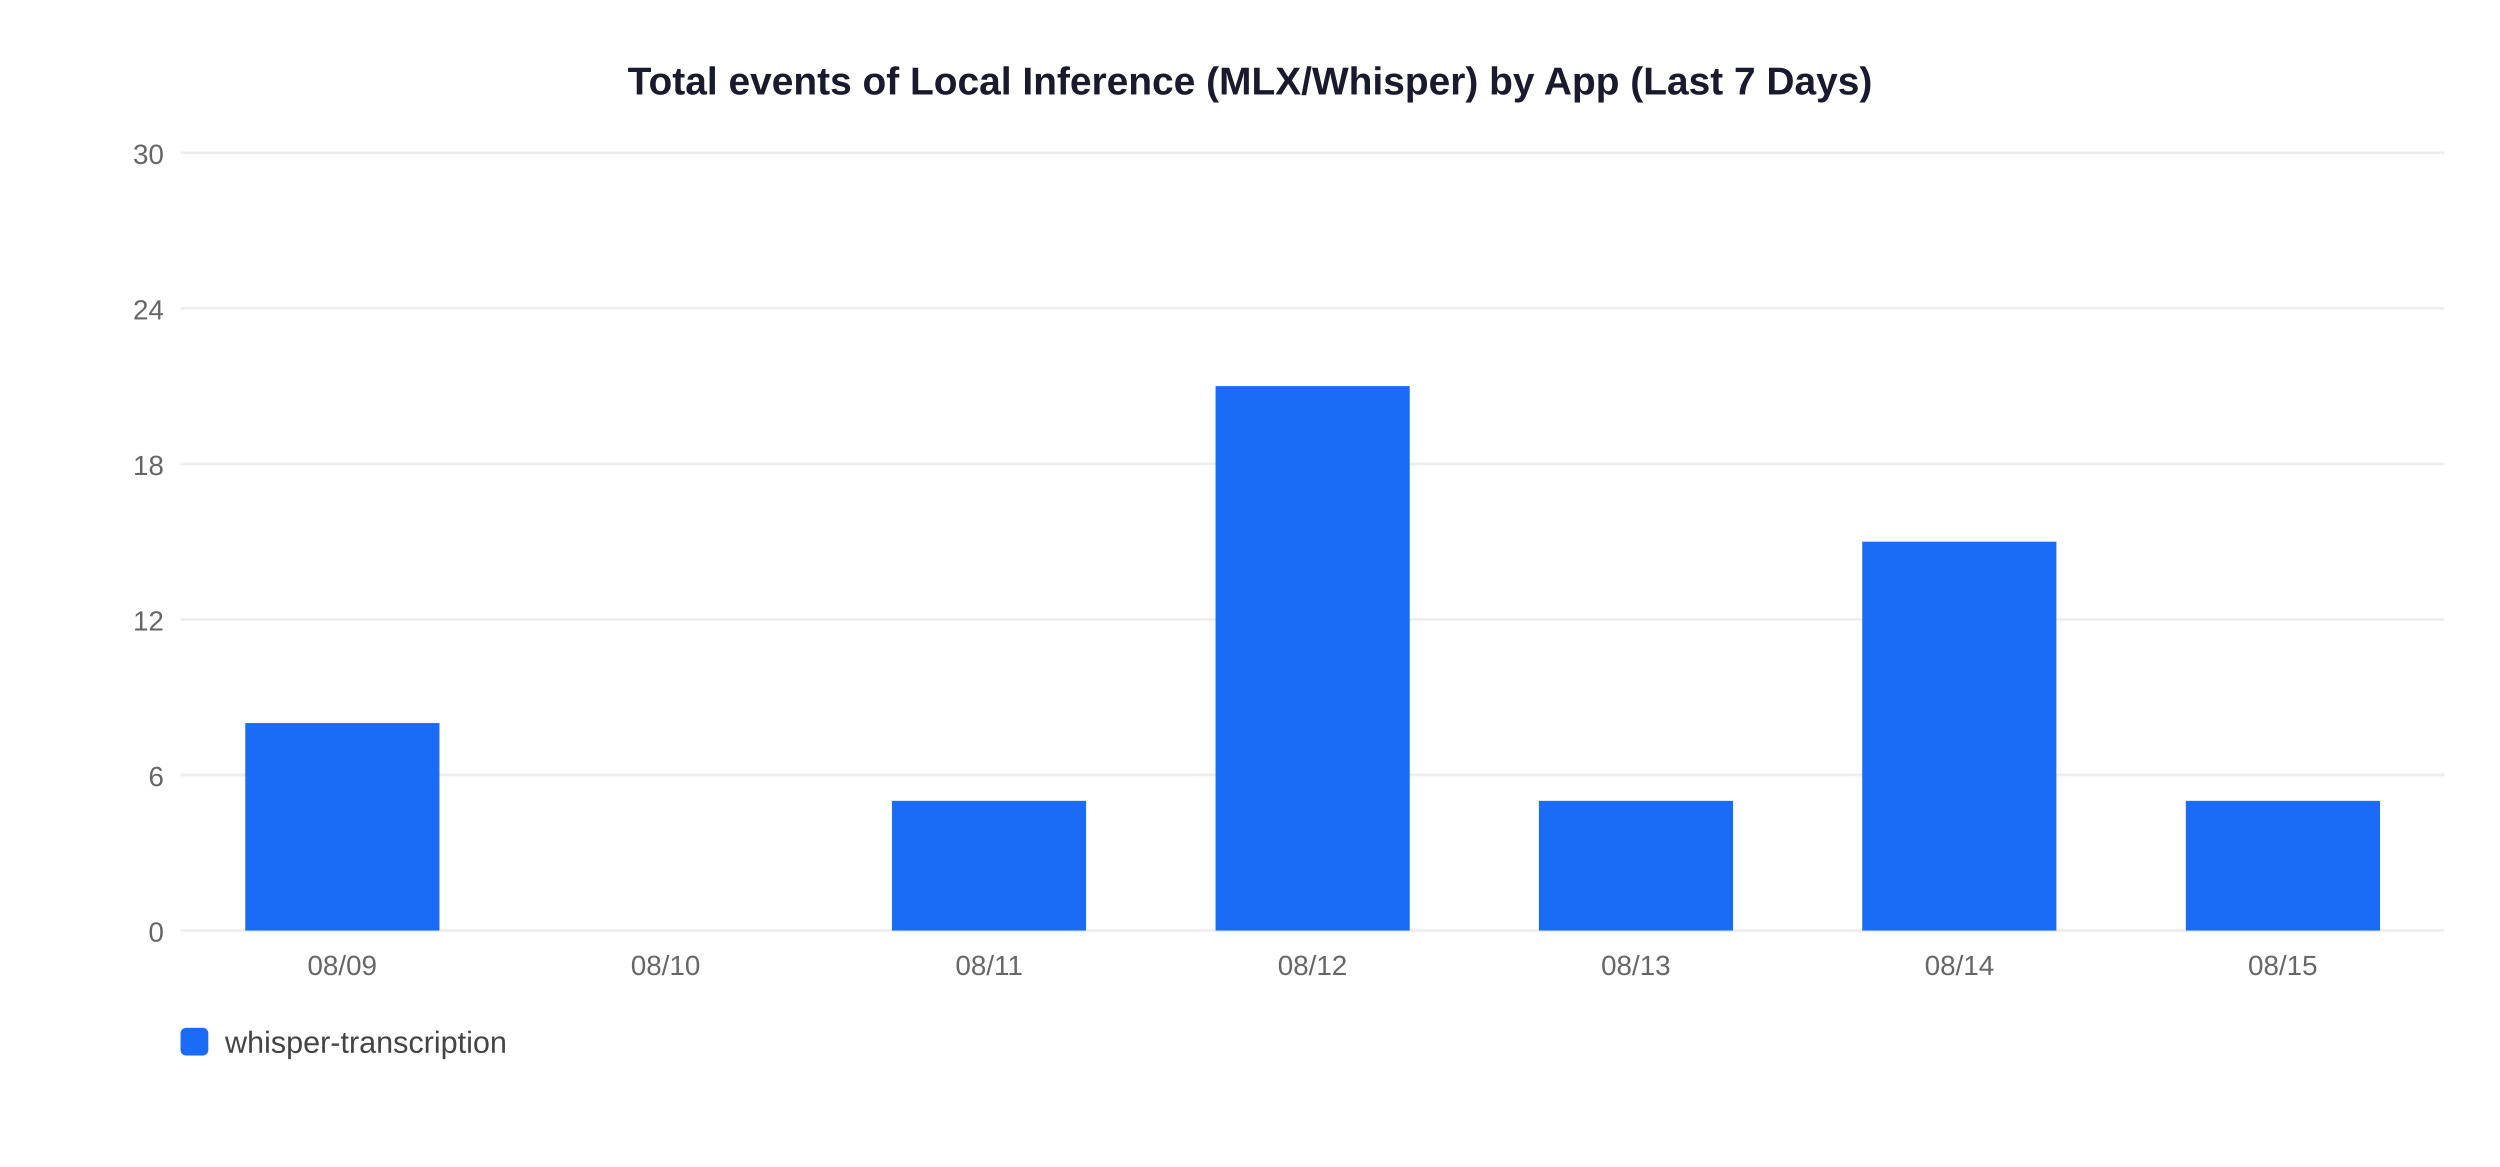
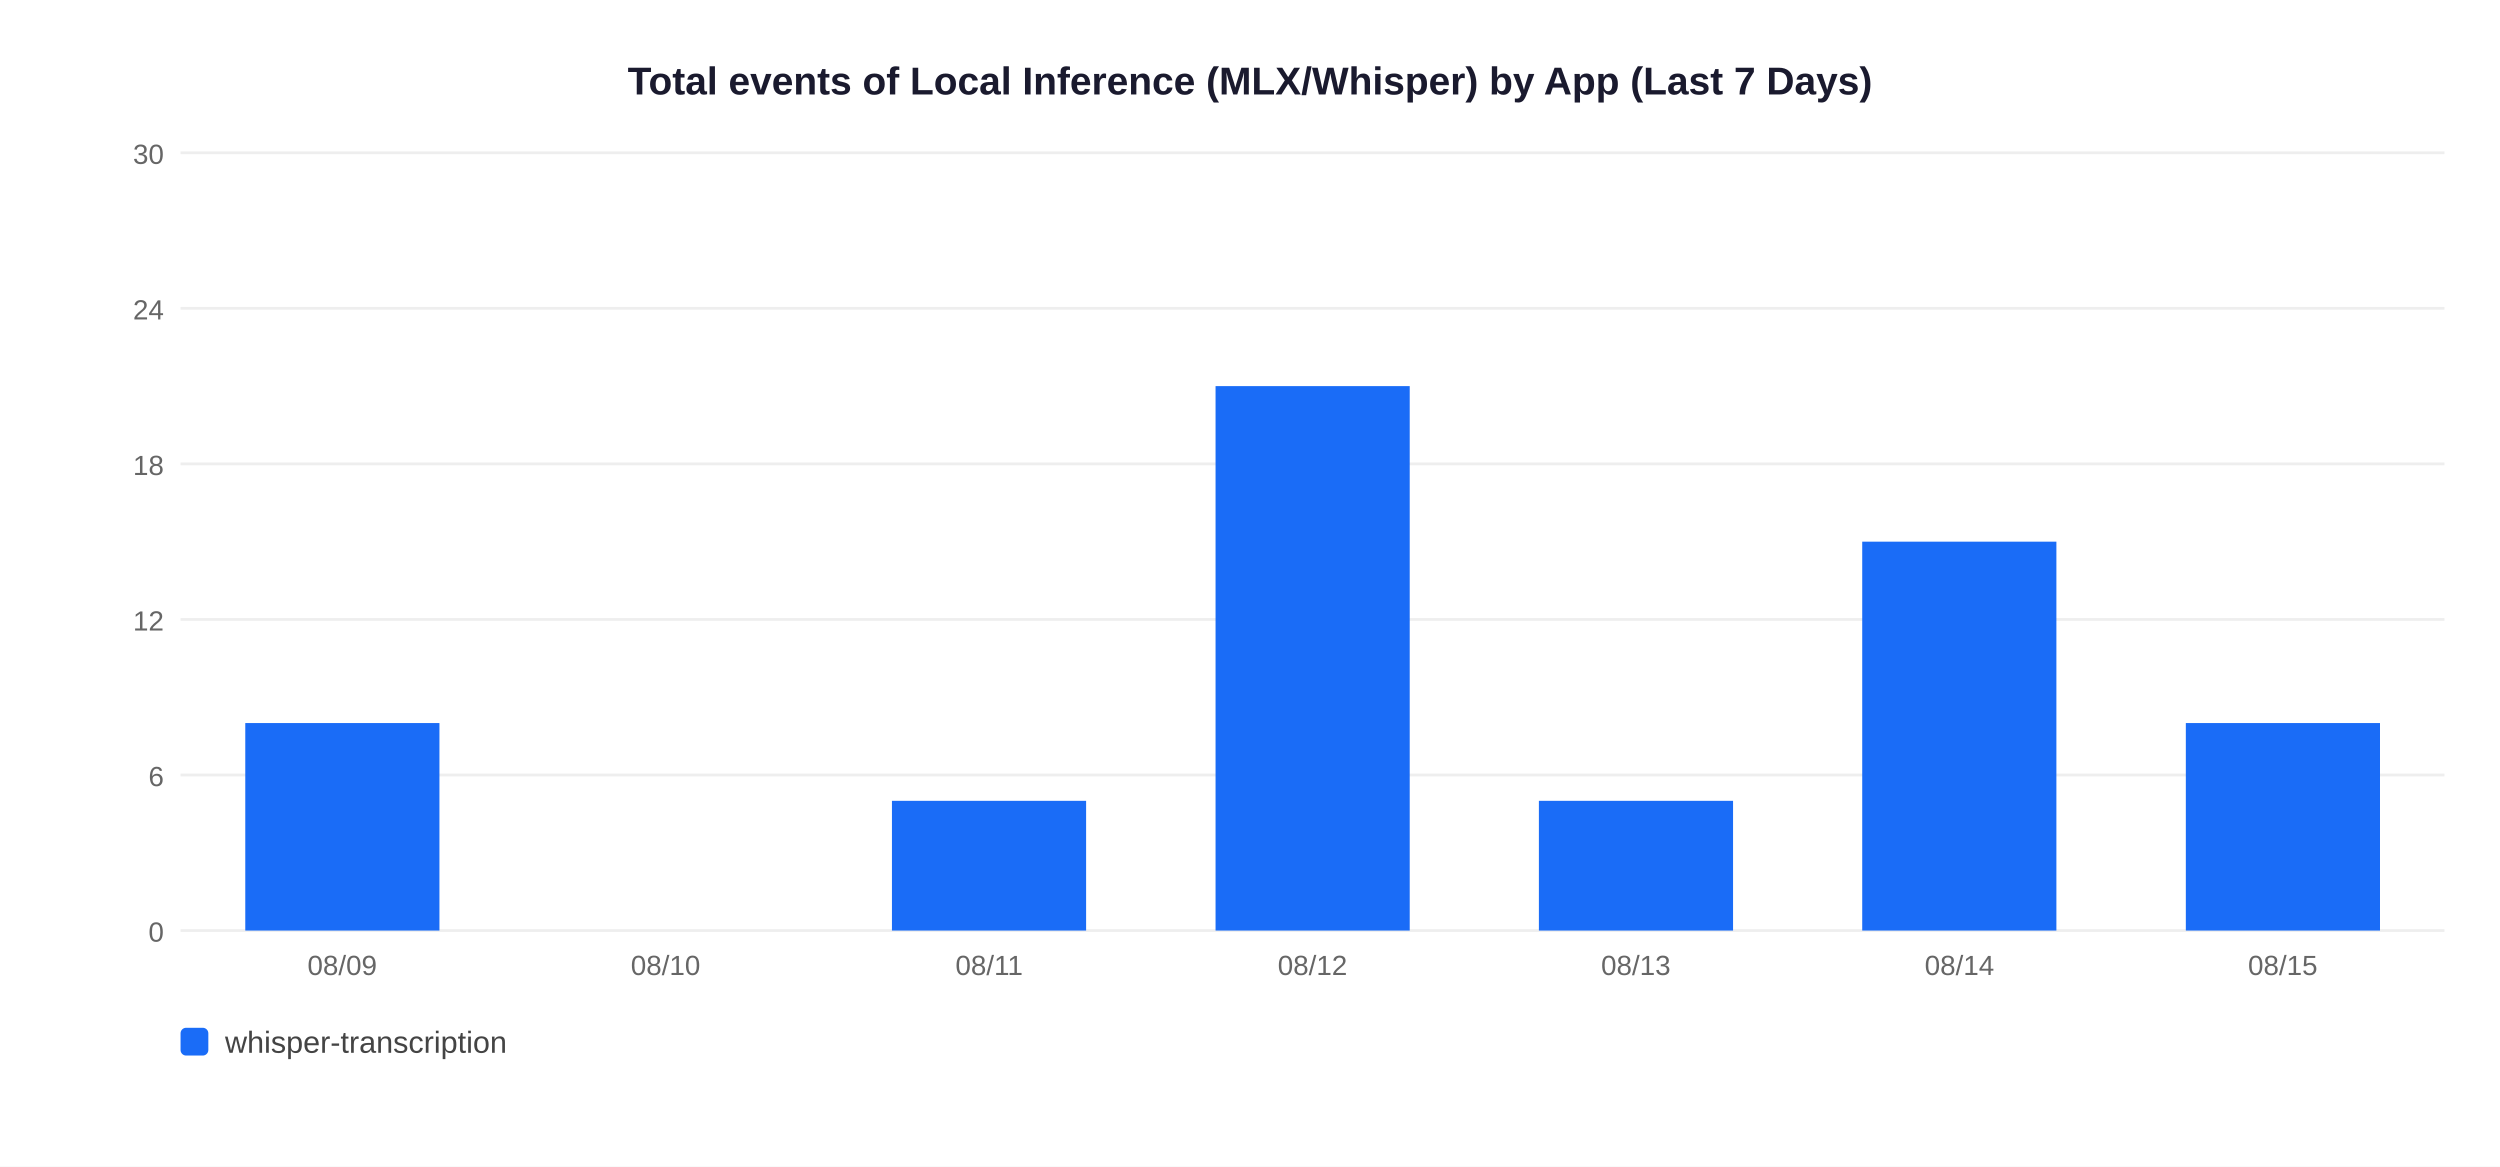
<svg xmlns="http://www.w3.org/2000/svg" width="900" height="420">
  <rect width="900" height="420" fill="white" />
  <text x="450" y="34" text-anchor="middle" font-size="14" font-weight="bold" font-family="Arial,sans-serif" fill="#1a1a2e">Total events of Local Inference (MLX/Whisper) by App (Last 7 Days)</text>
  <line x1="65" y1="335" x2="880" y2="335" stroke="#EEEEEE" stroke-width="1" />
  <text x="59" y="339" text-anchor="end" font-size="10" font-family="Arial,sans-serif" fill="#666">0</text>
  <line x1="65" y1="279" x2="880" y2="279" stroke="#EEEEEE" stroke-width="1" />
  <text x="59" y="283" text-anchor="end" font-size="10" font-family="Arial,sans-serif" fill="#666">6</text>
  <line x1="65" y1="223" x2="880" y2="223" stroke="#EEEEEE" stroke-width="1" />
  <text x="59" y="227" text-anchor="end" font-size="10" font-family="Arial,sans-serif" fill="#666">12</text>
  <line x1="65" y1="167" x2="880" y2="167" stroke="#EEEEEE" stroke-width="1" />
  <text x="59" y="171" text-anchor="end" font-size="10" font-family="Arial,sans-serif" fill="#666">18</text>
  <line x1="65" y1="111" x2="880" y2="111" stroke="#EEEEEE" stroke-width="1" />
  <text x="59" y="115" text-anchor="end" font-size="10" font-family="Arial,sans-serif" fill="#666">24</text>
  <line x1="65" y1="55" x2="880" y2="55" stroke="#EEEEEE" stroke-width="1" />
  <text x="59" y="59" text-anchor="end" font-size="10" font-family="Arial,sans-serif" fill="#666">30</text>
  <rect x="88.3" y="260.3" width="69.9" height="74.7" fill="#1A6CF7" />
  <text x="123.2" y="351" text-anchor="middle" font-size="10" font-family="Arial,sans-serif" fill="#666">08/09</text>
  <text x="239.6" y="351" text-anchor="middle" font-size="10" font-family="Arial,sans-serif" fill="#666">08/10</text>
  <rect x="321.1" y="288.3" width="69.9" height="46.7" fill="#1A6CF7" />
  <text x="356.1" y="351" text-anchor="middle" font-size="10" font-family="Arial,sans-serif" fill="#666">08/11</text>
  <rect x="437.6" y="139.0" width="69.9" height="196.0" fill="#1A6CF7" />
  <text x="472.5" y="351" text-anchor="middle" font-size="10" font-family="Arial,sans-serif" fill="#666">08/12</text>
  <rect x="554.0" y="288.3" width="69.9" height="46.7" fill="#1A6CF7" />
  <text x="588.9" y="351" text-anchor="middle" font-size="10" font-family="Arial,sans-serif" fill="#666">08/13</text>
  <rect x="670.4" y="195.0" width="69.9" height="140.0" fill="#1A6CF7" />
  <text x="705.4" y="351" text-anchor="middle" font-size="10" font-family="Arial,sans-serif" fill="#666">08/14</text>
-   <rect x="786.9" y="288.3" width="69.9" height="46.7" fill="#1A6CF7" />
+   <rect x="786.9" y="260.3" width="69.9" height="74.7" fill="#1A6CF7" />
  <text x="821.8" y="351" text-anchor="middle" font-size="10" font-family="Arial,sans-serif" fill="#666">08/15</text>
  <rect x="65" y="370" width="10" height="10" rx="2" fill="#1A6CF7" />
  <text x="81" y="379" font-size="11" font-family="Arial,sans-serif" fill="#444">whisper-transcription</text>
</svg>
